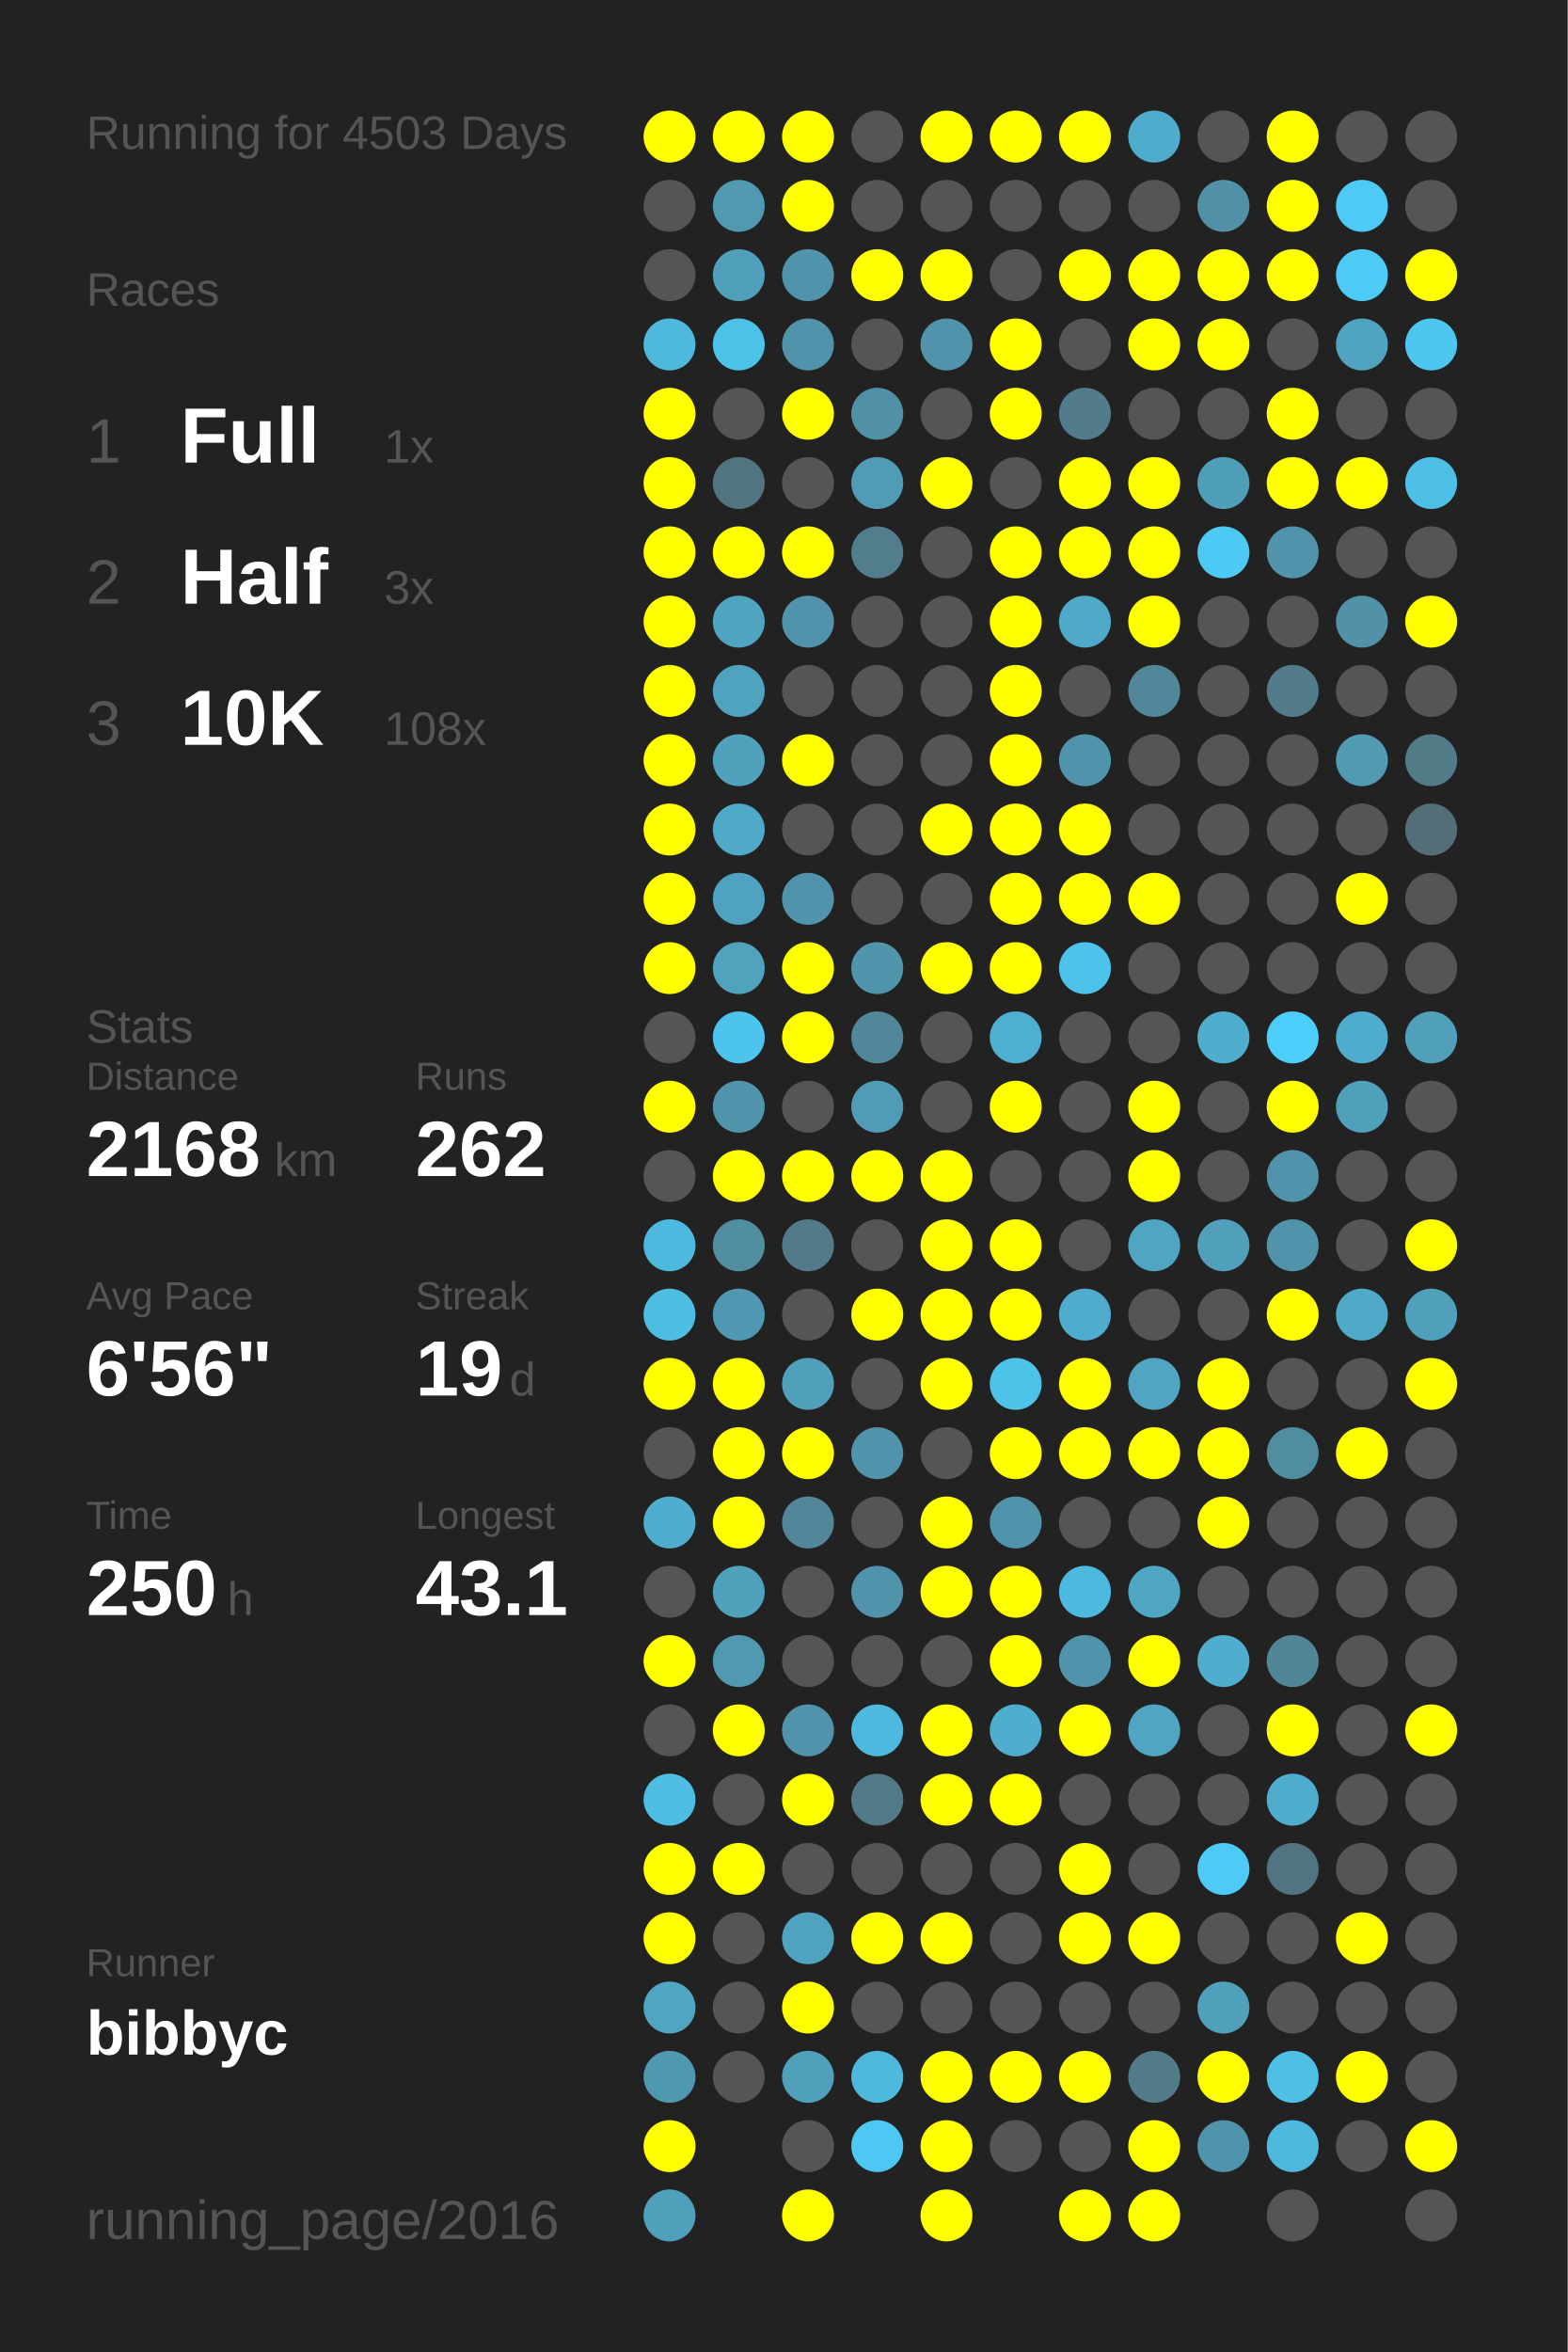
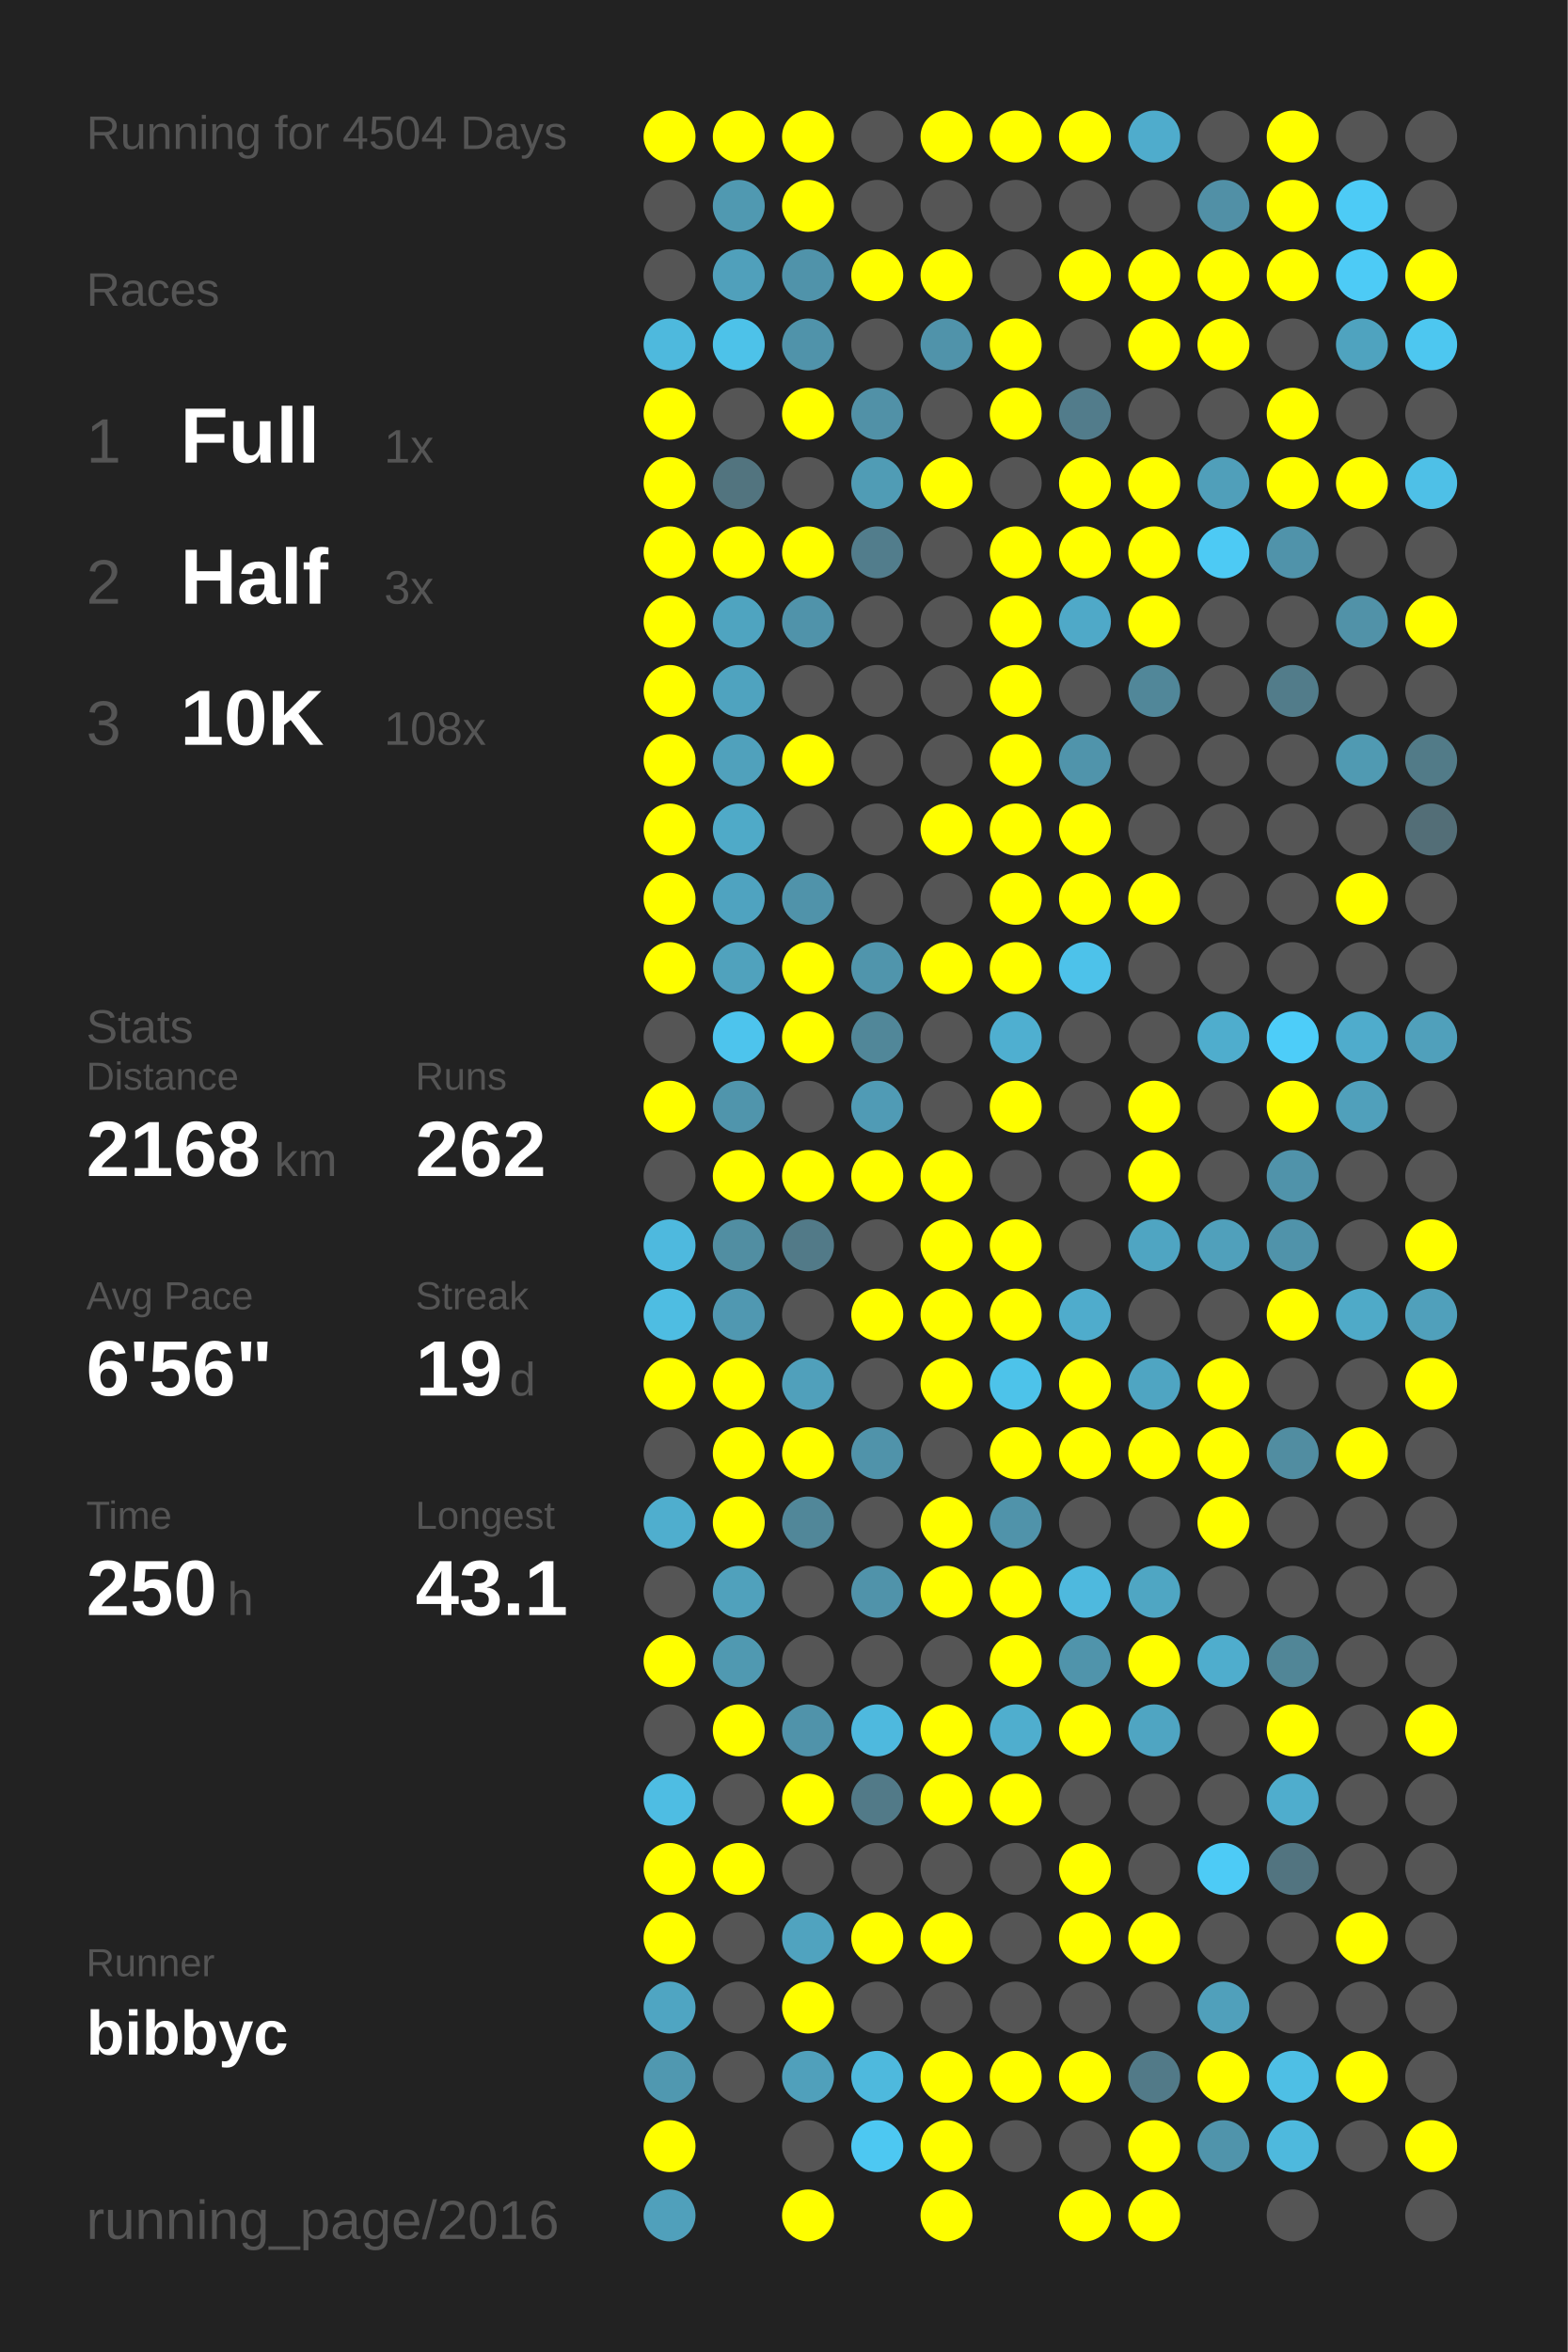
<svg xmlns="http://www.w3.org/2000/svg" baseProfile="full" height="300mm" version="1.1" viewBox="0,0,200,300" width="200mm">
  <defs />
  <rect fill="#222222" height="300" width="200" x="0" y="0" />
-   <text fill="#555555" style="font-size:6px; font-family:Arial;" x="11" y="19">Running for 4503 Days</text>
+   <text fill="#555555" style="font-size:6px; font-family:Arial;" x="11" y="19">Running for 4504 Days</text>
  <text fill="#555555" style="font-size:6px; font-family:Arial;" x="11" y="39">Races</text>
  <text fill="#555555" style="font-size:8px; font-family:Arial;" x="11" y="59">1</text>
  <text fill="#FFFFFF" style="font-size:10px; font-family:Arial; font-weight:bold;" x="23" y="59">Full</text>
  <text fill="#555555" style="font-size:6px; font-family:Arial;" x="49" y="59">1x</text>
  <text fill="#555555" style="font-size:8px; font-family:Arial;" x="11" y="77">2</text>
  <text fill="#FFFFFF" style="font-size:10px; font-family:Arial; font-weight:bold;" x="23" y="77">Half</text>
  <text fill="#555555" style="font-size:6px; font-family:Arial;" x="49" y="77">3x</text>
  <text fill="#555555" style="font-size:8px; font-family:Arial;" x="11" y="95">3</text>
  <text fill="#FFFFFF" style="font-size:10px; font-family:Arial; font-weight:bold;" x="23" y="95">10K</text>
  <text fill="#555555" style="font-size:6px; font-family:Arial;" x="49" y="95">108x</text>
  <text fill="#555555" style="font-size:6px; font-family:Arial;" x="11" y="133">Stats</text>
  <text fill="#555555" style="font-size:5px; font-family:Arial;" x="11" y="139">Distance</text>
  <text fill="#FFFFFF" style="font-size:10px; font-family:Arial; font-weight:bold;" x="11" y="150">2168</text>
  <text fill="#555555" style="font-size:6px; font-family:Arial;" x="35" y="150">km</text>
  <text fill="#555555" style="font-size:5px; font-family:Arial;" x="53" y="139">Runs</text>
  <text fill="#FFFFFF" style="font-size:10px; font-family:Arial; font-weight:bold;" x="53" y="150">262</text>
  <text fill="#555555" style="font-size:5px; font-family:Arial;" x="11" y="167">Avg Pace</text>
  <text fill="#FFFFFF" style="font-size:10px; font-family:Arial; font-weight:bold;" x="11" y="178">6'56"</text>
  <text fill="#555555" style="font-size:5px; font-family:Arial;" x="53" y="167">Streak</text>
  <text fill="#FFFFFF" style="font-size:10px; font-family:Arial; font-weight:bold;" x="53" y="178">19</text>
  <text fill="#555555" style="font-size:6px; font-family:Arial;" x="65" y="178">d</text>
  <text fill="#555555" style="font-size:5px; font-family:Arial;" x="11" y="195">Time</text>
  <text fill="#FFFFFF" style="font-size:10px; font-family:Arial; font-weight:bold;" x="11" y="206">250</text>
  <text fill="#555555" style="font-size:6px; font-family:Arial;" x="29" y="206">h</text>
  <text fill="#555555" style="font-size:5px; font-family:Arial;" x="53" y="195">Longest</text>
  <text fill="#FFFFFF" style="font-size:10px; font-family:Arial; font-weight:bold;" x="53" y="206">43.1</text>
  <text fill="#555555" style="font-size:5px; font-family:Arial;" x="11" y="252.065">Runner</text>
  <text fill="#FFFFFF" style="font-size:8px; font-family:Arial; font-weight:bold;" x="11" y="262.065">bibbyc</text>
  <text fill="#555555" style="font-size:7px; font-family:Arial;" x="11" y="285.581">running_page/2016</text>
  <circle cx="85.417" cy="17.419" fill="#FFFF00" r="3.312" />
  <circle cx="85.417" cy="26.258" fill="#555555" r="3.312" />
  <circle cx="85.417" cy="35.097" fill="#555555" r="3.312" />
  <circle cx="85.417" cy="43.935" fill="#4eb9dd" r="3.312" />
  <circle cx="85.417" cy="52.774" fill="#FFFF00" r="3.312" />
  <circle cx="85.417" cy="61.613" fill="#FFFF00" r="3.312" />
  <circle cx="85.417" cy="70.452" fill="#FFFF00" r="3.312" />
  <circle cx="85.417" cy="79.29" fill="#FFFF00" r="3.312" />
  <circle cx="85.417" cy="88.129" fill="#FFFF00" r="3.312" />
  <circle cx="85.417" cy="96.968" fill="#FFFF00" r="3.312" />
  <circle cx="85.417" cy="105.806" fill="#FFFF00" r="3.312" />
  <circle cx="85.417" cy="114.645" fill="#FFFF00" r="3.312" />
  <circle cx="85.417" cy="123.484" fill="#FFFF00" r="3.312" />
  <circle cx="85.417" cy="132.323" fill="#555555" r="3.312" />
  <circle cx="85.417" cy="141.161" fill="#FFFF00" r="3.312" />
  <circle cx="85.417" cy="150" fill="#555555" r="3.312" />
  <circle cx="85.417" cy="158.839" fill="#4eb9de" r="3.312" />
  <circle cx="85.417" cy="167.677" fill="#4ebde2" r="3.312" />
  <circle cx="85.417" cy="176.516" fill="#FFFF00" r="3.312" />
  <circle cx="85.417" cy="185.355" fill="#555555" r="3.312" />
  <circle cx="85.417" cy="194.194" fill="#4faece" r="3.312" />
  <circle cx="85.417" cy="203.032" fill="#555555" r="3.312" />
  <circle cx="85.417" cy="211.871" fill="#FFFF00" r="3.312" />
  <circle cx="85.417" cy="220.71" fill="#555555" r="3.312" />
  <circle cx="85.417" cy="229.548" fill="#4ebde3" r="3.312" />
  <circle cx="85.417" cy="238.387" fill="#FFFF00" r="3.312" />
  <circle cx="85.417" cy="247.226" fill="#FFFF00" r="3.312" />
  <circle cx="85.417" cy="256.065" fill="#4fa5c2" r="3.312" />
  <circle cx="85.417" cy="264.903" fill="#5098b0" r="3.312" />
  <circle cx="85.417" cy="273.742" fill="#FFFF00" r="3.312" />
  <circle cx="85.417" cy="282.581" fill="#50a0bb" r="3.312" />
  <circle cx="94.25" cy="17.419" fill="#FFFF00" r="3.312" />
  <circle cx="94.25" cy="26.258" fill="#5099b1" r="3.312" />
  <circle cx="94.25" cy="35.097" fill="#50a0bb" r="3.312" />
  <circle cx="94.25" cy="43.935" fill="#4dc2e9" r="3.312" />
  <circle cx="94.25" cy="52.774" fill="#555555" r="3.312" />
  <circle cx="94.25" cy="61.613" fill="#52747f" r="3.312" />
  <circle cx="94.25" cy="70.452" fill="#FFFF00" r="3.312" />
  <circle cx="94.25" cy="79.29" fill="#4fa4c0" r="3.312" />
  <circle cx="94.25" cy="88.129" fill="#4fa3bf" r="3.312" />
  <circle cx="94.25" cy="96.968" fill="#50a1bc" r="3.312" />
  <circle cx="94.25" cy="105.806" fill="#4faac8" r="3.312" />
  <circle cx="94.25" cy="114.645" fill="#4fa3c0" r="3.312" />
  <circle cx="94.25" cy="123.484" fill="#50a2bd" r="3.312" />
  <circle cx="94.25" cy="132.323" fill="#4dc4ed" r="3.312" />
  <circle cx="94.25" cy="141.161" fill="#5095ac" r="3.312" />
  <circle cx="94.25" cy="150" fill="#FFFF00" r="3.312" />
  <circle cx="94.25" cy="158.839" fill="#518ea2" r="3.312" />
  <circle cx="94.25" cy="167.677" fill="#5098b1" r="3.312" />
  <circle cx="94.25" cy="176.516" fill="#FFFF00" r="3.312" />
  <circle cx="94.25" cy="185.355" fill="#FFFF00" r="3.312" />
  <circle cx="94.25" cy="194.194" fill="#FFFF00" r="3.312" />
  <circle cx="94.25" cy="203.032" fill="#50a1bc" r="3.312" />
  <circle cx="94.25" cy="211.871" fill="#5099b1" r="3.312" />
  <circle cx="94.25" cy="220.71" fill="#FFFF00" r="3.312" />
  <circle cx="94.25" cy="229.548" fill="#555555" r="3.312" />
  <circle cx="94.25" cy="238.387" fill="#FFFF00" r="3.312" />
  <circle cx="94.25" cy="247.226" fill="#555555" r="3.312" />
  <circle cx="94.25" cy="256.065" fill="#555555" r="3.312" />
  <circle cx="94.25" cy="264.903" fill="#555555" r="3.312" />
  <circle cx="103.083" cy="17.419" fill="#FFFF00" r="3.312" />
  <circle cx="103.083" cy="26.258" fill="#FFFF00" r="3.312" />
  <circle cx="103.083" cy="35.097" fill="#5093aa" r="3.312" />
  <circle cx="103.083" cy="43.935" fill="#5093aa" r="3.312" />
  <circle cx="103.083" cy="52.774" fill="#FFFF00" r="3.312" />
  <circle cx="103.083" cy="61.613" fill="#555555" r="3.312" />
  <circle cx="103.083" cy="70.452" fill="#FFFF00" r="3.312" />
  <circle cx="103.083" cy="79.29" fill="#5093aa" r="3.312" />
  <circle cx="103.083" cy="88.129" fill="#555555" r="3.312" />
  <circle cx="103.083" cy="96.968" fill="#FFFF00" r="3.312" />
  <circle cx="103.083" cy="105.806" fill="#555555" r="3.312" />
  <circle cx="103.083" cy="114.645" fill="#5093aa" r="3.312" />
  <circle cx="103.083" cy="123.484" fill="#FFFF00" r="3.312" />
  <circle cx="103.083" cy="132.323" fill="#FFFF00" r="3.312" />
  <circle cx="103.083" cy="141.161" fill="#555555" r="3.312" />
  <circle cx="103.083" cy="150" fill="#FFFF00" r="3.312" />
  <circle cx="103.083" cy="158.839" fill="#527a88" r="3.312" />
  <circle cx="103.083" cy="167.677" fill="#555555" r="3.312" />
  <circle cx="103.083" cy="176.516" fill="#50a0bb" r="3.312" />
  <circle cx="103.083" cy="185.355" fill="#FFFF00" r="3.312" />
  <circle cx="103.083" cy="194.194" fill="#518799" r="3.312" />
  <circle cx="103.083" cy="203.032" fill="#555555" r="3.312" />
  <circle cx="103.083" cy="211.871" fill="#555555" r="3.312" />
  <circle cx="103.083" cy="220.71" fill="#5093aa" r="3.312" />
  <circle cx="103.083" cy="229.548" fill="#FFFF00" r="3.312" />
  <circle cx="103.083" cy="238.387" fill="#555555" r="3.312" />
  <circle cx="103.083" cy="247.226" fill="#50a3bf" r="3.312" />
  <circle cx="103.083" cy="256.065" fill="#FFFF00" r="3.312" />
  <circle cx="103.083" cy="264.903" fill="#50a0bb" r="3.312" />
  <circle cx="103.083" cy="273.742" fill="#555555" r="3.312" />
  <circle cx="103.083" cy="282.581" fill="#FFFF00" r="3.312" />
  <circle cx="111.917" cy="17.419" fill="#555555" r="3.312" />
  <circle cx="111.917" cy="26.258" fill="#555555" r="3.312" />
  <circle cx="111.917" cy="35.097" fill="#FFFF00" r="3.312" />
  <circle cx="111.917" cy="43.935" fill="#555555" r="3.312" />
  <circle cx="111.917" cy="52.774" fill="#5191a7" r="3.312" />
  <circle cx="111.917" cy="61.613" fill="#509cb5" r="3.312" />
  <circle cx="111.917" cy="70.452" fill="#527d8c" r="3.312" />
  <circle cx="111.917" cy="79.29" fill="#555555" r="3.312" />
  <circle cx="111.917" cy="88.129" fill="#555555" r="3.312" />
  <circle cx="111.917" cy="96.968" fill="#555555" r="3.312" />
  <circle cx="111.917" cy="105.806" fill="#555555" r="3.312" />
  <circle cx="111.917" cy="114.645" fill="#555555" r="3.312" />
  <circle cx="111.917" cy="123.484" fill="#5095ac" r="3.312" />
  <circle cx="111.917" cy="132.323" fill="#518799" r="3.312" />
  <circle cx="111.917" cy="141.161" fill="#509bb5" r="3.312" />
  <circle cx="111.917" cy="150" fill="#FFFF00" r="3.312" />
  <circle cx="111.917" cy="158.839" fill="#555555" r="3.312" />
  <circle cx="111.917" cy="167.677" fill="#FFFF00" r="3.312" />
  <circle cx="111.917" cy="176.516" fill="#555555" r="3.312" />
  <circle cx="111.917" cy="185.355" fill="#5093aa" r="3.312" />
  <circle cx="111.917" cy="194.194" fill="#555555" r="3.312" />
  <circle cx="111.917" cy="203.032" fill="#5093aa" r="3.312" />
  <circle cx="111.917" cy="211.871" fill="#555555" r="3.312" />
  <circle cx="111.917" cy="220.71" fill="#4eb9de" r="3.312" />
  <circle cx="111.917" cy="229.548" fill="#527a88" r="3.312" />
  <circle cx="111.917" cy="238.387" fill="#555555" r="3.312" />
  <circle cx="111.917" cy="247.226" fill="#FFFF00" r="3.312" />
  <circle cx="111.917" cy="256.065" fill="#555555" r="3.312" />
  <circle cx="111.917" cy="264.903" fill="#4eb9dd" r="3.312" />
  <circle cx="111.917" cy="273.742" fill="#4dc8f2" r="3.312" />
  <circle cx="120.75" cy="17.419" fill="#FFFF00" r="3.312" />
  <circle cx="120.75" cy="26.258" fill="#555555" r="3.312" />
  <circle cx="120.75" cy="35.097" fill="#FFFF00" r="3.312" />
  <circle cx="120.75" cy="43.935" fill="#5093aa" r="3.312" />
  <circle cx="120.75" cy="52.774" fill="#555555" r="3.312" />
  <circle cx="120.75" cy="61.613" fill="#FFFF00" r="3.312" />
  <circle cx="120.75" cy="70.452" fill="#555555" r="3.312" />
  <circle cx="120.75" cy="79.29" fill="#555555" r="3.312" />
  <circle cx="120.75" cy="88.129" fill="#555555" r="3.312" />
  <circle cx="120.75" cy="96.968" fill="#555555" r="3.312" />
  <circle cx="120.75" cy="105.806" fill="#FFFF00" r="3.312" />
  <circle cx="120.75" cy="114.645" fill="#555555" r="3.312" />
  <circle cx="120.75" cy="123.484" fill="#FFFF00" r="3.312" />
  <circle cx="120.75" cy="132.323" fill="#555555" r="3.312" />
  <circle cx="120.75" cy="141.161" fill="#555555" r="3.312" />
  <circle cx="120.75" cy="150" fill="#FFFF00" r="3.312" />
  <circle cx="120.75" cy="158.839" fill="#FFFF00" r="3.312" />
  <circle cx="120.75" cy="167.677" fill="#FFFF00" r="3.312" />
  <circle cx="120.75" cy="176.516" fill="#FFFF00" r="3.312" />
  <circle cx="120.75" cy="185.355" fill="#555555" r="3.312" />
  <circle cx="120.75" cy="194.194" fill="#FFFF00" r="3.312" />
  <circle cx="120.75" cy="203.032" fill="#FFFF00" r="3.312" />
  <circle cx="120.75" cy="211.871" fill="#555555" r="3.312" />
  <circle cx="120.75" cy="220.71" fill="#FFFF00" r="3.312" />
  <circle cx="120.75" cy="229.548" fill="#FFFF00" r="3.312" />
  <circle cx="120.75" cy="238.387" fill="#555555" r="3.312" />
  <circle cx="120.75" cy="247.226" fill="#FFFF00" r="3.312" />
  <circle cx="120.75" cy="256.065" fill="#555555" r="3.312" />
  <circle cx="120.75" cy="264.903" fill="#FFFF00" r="3.312" />
  <circle cx="120.75" cy="273.742" fill="#FFFF00" r="3.312" />
  <circle cx="120.75" cy="282.581" fill="#FFFF00" r="3.312" />
  <circle cx="129.583" cy="17.419" fill="#FFFF00" r="3.312" />
  <circle cx="129.583" cy="26.258" fill="#555555" r="3.312" />
  <circle cx="129.583" cy="35.097" fill="#555555" r="3.312" />
  <circle cx="129.583" cy="43.935" fill="#FFFF00" r="3.312" />
  <circle cx="129.583" cy="52.774" fill="#FFFF00" r="3.312" />
  <circle cx="129.583" cy="61.613" fill="#555555" r="3.312" />
  <circle cx="129.583" cy="70.452" fill="#FFFF00" r="3.312" />
  <circle cx="129.583" cy="79.29" fill="#FFFF00" r="3.312" />
  <circle cx="129.583" cy="88.129" fill="#FFFF00" r="3.312" />
  <circle cx="129.583" cy="96.968" fill="#FFFF00" r="3.312" />
  <circle cx="129.583" cy="105.806" fill="#FFFF00" r="3.312" />
  <circle cx="129.583" cy="114.645" fill="#FFFF00" r="3.312" />
  <circle cx="129.583" cy="123.484" fill="#FFFF00" r="3.312" />
  <circle cx="129.583" cy="132.323" fill="#4fafd0" r="3.312" />
  <circle cx="129.583" cy="141.161" fill="#FFFF00" r="3.312" />
  <circle cx="129.583" cy="150" fill="#555555" r="3.312" />
  <circle cx="129.583" cy="158.839" fill="#FFFF00" r="3.312" />
  <circle cx="129.583" cy="167.677" fill="#FFFF00" r="3.312" />
  <circle cx="129.583" cy="176.516" fill="#4dc3ea" r="3.312" />
  <circle cx="129.583" cy="185.355" fill="#FFFF00" r="3.312" />
  <circle cx="129.583" cy="194.194" fill="#5093aa" r="3.312" />
  <circle cx="129.583" cy="203.032" fill="#FFFF00" r="3.312" />
  <circle cx="129.583" cy="211.871" fill="#FFFF00" r="3.312" />
  <circle cx="129.583" cy="220.71" fill="#4faece" r="3.312" />
  <circle cx="129.583" cy="229.548" fill="#FFFF00" r="3.312" />
  <circle cx="129.583" cy="238.387" fill="#555555" r="3.312" />
  <circle cx="129.583" cy="247.226" fill="#555555" r="3.312" />
  <circle cx="129.583" cy="256.065" fill="#555555" r="3.312" />
  <circle cx="129.583" cy="264.903" fill="#FFFF00" r="3.312" />
  <circle cx="129.583" cy="273.742" fill="#555555" r="3.312" />
  <circle cx="138.417" cy="17.419" fill="#FFFF00" r="3.312" />
  <circle cx="138.417" cy="26.258" fill="#555555" r="3.312" />
  <circle cx="138.417" cy="35.097" fill="#FFFF00" r="3.312" />
  <circle cx="138.417" cy="43.935" fill="#555555" r="3.312" />
  <circle cx="138.417" cy="52.774" fill="#527c8b" r="3.312" />
  <circle cx="138.417" cy="61.613" fill="#FFFF00" r="3.312" />
  <circle cx="138.417" cy="70.452" fill="#FFFF00" r="3.312" />
  <circle cx="138.417" cy="79.29" fill="#4fa9c8" r="3.312" />
  <circle cx="138.417" cy="88.129" fill="#555555" r="3.312" />
  <circle cx="138.417" cy="96.968" fill="#5094ab" r="3.312" />
  <circle cx="138.417" cy="105.806" fill="#FFFF00" r="3.312" />
  <circle cx="138.417" cy="114.645" fill="#FFFF00" r="3.312" />
  <circle cx="138.417" cy="123.484" fill="#4dc2ea" r="3.312" />
  <circle cx="138.417" cy="132.323" fill="#555555" r="3.312" />
  <circle cx="138.417" cy="141.161" fill="#555555" r="3.312" />
  <circle cx="138.417" cy="150" fill="#555555" r="3.312" />
  <circle cx="138.417" cy="158.839" fill="#555555" r="3.312" />
  <circle cx="138.417" cy="167.677" fill="#4faccc" r="3.312" />
  <circle cx="138.417" cy="176.516" fill="#FFFF00" r="3.312" />
  <circle cx="138.417" cy="185.355" fill="#FFFF00" r="3.312" />
  <circle cx="138.417" cy="194.194" fill="#555555" r="3.312" />
  <circle cx="138.417" cy="203.032" fill="#4eb9de" r="3.312" />
  <circle cx="138.417" cy="211.871" fill="#5094ab" r="3.312" />
  <circle cx="138.417" cy="220.71" fill="#FFFF00" r="3.312" />
  <circle cx="138.417" cy="229.548" fill="#555555" r="3.312" />
  <circle cx="138.417" cy="238.387" fill="#FFFF00" r="3.312" />
  <circle cx="138.417" cy="247.226" fill="#FFFF00" r="3.312" />
  <circle cx="138.417" cy="256.065" fill="#555555" r="3.312" />
  <circle cx="138.417" cy="264.903" fill="#FFFF00" r="3.312" />
  <circle cx="138.417" cy="273.742" fill="#555555" r="3.312" />
  <circle cx="138.417" cy="282.581" fill="#FFFF00" r="3.312" />
  <circle cx="147.25" cy="17.419" fill="#4faccc" r="3.312" />
  <circle cx="147.25" cy="26.258" fill="#555555" r="3.312" />
  <circle cx="147.25" cy="35.097" fill="#FFFF00" r="3.312" />
  <circle cx="147.25" cy="43.935" fill="#FFFF00" r="3.312" />
  <circle cx="147.25" cy="52.774" fill="#555555" r="3.312" />
  <circle cx="147.25" cy="61.613" fill="#FFFF00" r="3.312" />
  <circle cx="147.25" cy="70.452" fill="#FFFF00" r="3.312" />
  <circle cx="147.25" cy="79.29" fill="#FFFF00" r="3.312" />
  <circle cx="147.25" cy="88.129" fill="#518799" r="3.312" />
  <circle cx="147.25" cy="96.968" fill="#555555" r="3.312" />
  <circle cx="147.25" cy="105.806" fill="#555555" r="3.312" />
  <circle cx="147.25" cy="114.645" fill="#FFFF00" r="3.312" />
  <circle cx="147.25" cy="123.484" fill="#555555" r="3.312" />
  <circle cx="147.25" cy="132.323" fill="#555555" r="3.312" />
  <circle cx="147.25" cy="141.161" fill="#FFFF00" r="3.312" />
  <circle cx="147.25" cy="150" fill="#FFFF00" r="3.312" />
  <circle cx="147.25" cy="158.839" fill="#4fa5c2" r="3.312" />
  <circle cx="147.25" cy="167.677" fill="#555555" r="3.312" />
  <circle cx="147.25" cy="176.516" fill="#4fa5c2" r="3.312" />
  <circle cx="147.25" cy="185.355" fill="#FFFF00" r="3.312" />
  <circle cx="147.25" cy="194.194" fill="#555555" r="3.312" />
  <circle cx="147.25" cy="203.032" fill="#4fa6c3" r="3.312" />
  <circle cx="147.25" cy="211.871" fill="#FFFF00" r="3.312" />
  <circle cx="147.25" cy="220.71" fill="#4fa5c2" r="3.312" />
  <circle cx="147.25" cy="229.548" fill="#555555" r="3.312" />
  <circle cx="147.25" cy="238.387" fill="#555555" r="3.312" />
  <circle cx="147.25" cy="247.226" fill="#FFFF00" r="3.312" />
  <circle cx="147.25" cy="256.065" fill="#555555" r="3.312" />
  <circle cx="147.25" cy="264.903" fill="#527a88" r="3.312" />
  <circle cx="147.25" cy="273.742" fill="#FFFF00" r="3.312" />
  <circle cx="147.25" cy="282.581" fill="#FFFF00" r="3.312" />
  <circle cx="156.083" cy="17.419" fill="#555555" r="3.312" />
  <circle cx="156.083" cy="26.258" fill="#5190a6" r="3.312" />
  <circle cx="156.083" cy="35.097" fill="#FFFF00" r="3.312" />
  <circle cx="156.083" cy="43.935" fill="#FFFF00" r="3.312" />
  <circle cx="156.083" cy="52.774" fill="#555555" r="3.312" />
  <circle cx="156.083" cy="61.613" fill="#509fba" r="3.312" />
  <circle cx="156.083" cy="70.452" fill="#4dcaf4" r="3.312" />
  <circle cx="156.083" cy="79.29" fill="#555555" r="3.312" />
  <circle cx="156.083" cy="88.129" fill="#555555" r="3.312" />
  <circle cx="156.083" cy="96.968" fill="#555555" r="3.312" />
  <circle cx="156.083" cy="105.806" fill="#555555" r="3.312" />
  <circle cx="156.083" cy="114.645" fill="#555555" r="3.312" />
  <circle cx="156.083" cy="123.484" fill="#555555" r="3.312" />
  <circle cx="156.083" cy="132.323" fill="#4fadcd" r="3.312" />
  <circle cx="156.083" cy="141.161" fill="#555555" r="3.312" />
  <circle cx="156.083" cy="150" fill="#555555" r="3.312" />
  <circle cx="156.083" cy="158.839" fill="#50a0bb" r="3.312" />
  <circle cx="156.083" cy="167.677" fill="#555555" r="3.312" />
  <circle cx="156.083" cy="176.516" fill="#FFFF00" r="3.312" />
  <circle cx="156.083" cy="185.355" fill="#FFFF00" r="3.312" />
  <circle cx="156.083" cy="194.194" fill="#FFFF00" r="3.312" />
  <circle cx="156.083" cy="203.032" fill="#555555" r="3.312" />
  <circle cx="156.083" cy="211.871" fill="#4fadcd" r="3.312" />
  <circle cx="156.083" cy="220.71" fill="#555555" r="3.312" />
  <circle cx="156.083" cy="229.548" fill="#555555" r="3.312" />
  <circle cx="156.083" cy="238.387" fill="#4dcbf6" r="3.312" />
  <circle cx="156.083" cy="247.226" fill="#555555" r="3.312" />
  <circle cx="156.083" cy="256.065" fill="#50a0bb" r="3.312" />
  <circle cx="156.083" cy="264.903" fill="#FFFF00" r="3.312" />
  <circle cx="156.083" cy="273.742" fill="#5094ab" r="3.312" />
  <circle cx="164.917" cy="17.419" fill="#FFFF00" r="3.312" />
  <circle cx="164.917" cy="26.258" fill="#FFFF00" r="3.312" />
  <circle cx="164.917" cy="35.097" fill="#FFFF00" r="3.312" />
  <circle cx="164.917" cy="43.935" fill="#555555" r="3.312" />
  <circle cx="164.917" cy="52.774" fill="#FFFF00" r="3.312" />
  <circle cx="164.917" cy="61.613" fill="#FFFF00" r="3.312" />
  <circle cx="164.917" cy="70.452" fill="#5093aa" r="3.312" />
  <circle cx="164.917" cy="79.29" fill="#555555" r="3.312" />
  <circle cx="164.917" cy="88.129" fill="#527c8a" r="3.312" />
  <circle cx="164.917" cy="96.968" fill="#555555" r="3.312" />
  <circle cx="164.917" cy="105.806" fill="#555555" r="3.312" />
  <circle cx="164.917" cy="114.645" fill="#555555" r="3.312" />
  <circle cx="164.917" cy="123.484" fill="#555555" r="3.312" />
  <circle cx="164.917" cy="132.323" fill="#4dcdf9" r="3.312" />
  <circle cx="164.917" cy="141.161" fill="#FFFF00" r="3.312" />
  <circle cx="164.917" cy="150" fill="#5093aa" r="3.312" />
  <circle cx="164.917" cy="158.839" fill="#5093aa" r="3.312" />
  <circle cx="164.917" cy="167.677" fill="#FFFF00" r="3.312" />
  <circle cx="164.917" cy="176.516" fill="#555555" r="3.312" />
  <circle cx="164.917" cy="185.355" fill="#518da1" r="3.312" />
  <circle cx="164.917" cy="194.194" fill="#555555" r="3.312" />
  <circle cx="164.917" cy="203.032" fill="#555555" r="3.312" />
  <circle cx="164.917" cy="211.871" fill="#518697" r="3.312" />
  <circle cx="164.917" cy="220.71" fill="#FFFF00" r="3.312" />
  <circle cx="164.917" cy="229.548" fill="#4fadcd" r="3.312" />
  <circle cx="164.917" cy="238.387" fill="#527480" r="3.312" />
  <circle cx="164.917" cy="247.226" fill="#555555" r="3.312" />
  <circle cx="164.917" cy="256.065" fill="#555555" r="3.312" />
  <circle cx="164.917" cy="264.903" fill="#4ebfe5" r="3.312" />
  <circle cx="164.917" cy="273.742" fill="#4eb9dd" r="3.312" />
  <circle cx="164.917" cy="282.581" fill="#555555" r="3.312" />
  <circle cx="173.75" cy="17.419" fill="#555555" r="3.312" />
  <circle cx="173.75" cy="26.258" fill="#4dcbf6" r="3.312" />
  <circle cx="173.75" cy="35.097" fill="#4dcbf6" r="3.312" />
  <circle cx="173.75" cy="43.935" fill="#4fa3bf" r="3.312" />
  <circle cx="173.75" cy="52.774" fill="#555555" r="3.312" />
  <circle cx="173.75" cy="61.613" fill="#FFFF00" r="3.312" />
  <circle cx="173.75" cy="70.452" fill="#555555" r="3.312" />
  <circle cx="173.75" cy="79.29" fill="#5192a8" r="3.312" />
  <circle cx="173.75" cy="88.129" fill="#555555" r="3.312" />
  <circle cx="173.75" cy="96.968" fill="#509ab2" r="3.312" />
  <circle cx="173.75" cy="105.806" fill="#555555" r="3.312" />
  <circle cx="173.75" cy="114.645" fill="#FFFF00" r="3.312" />
  <circle cx="173.75" cy="123.484" fill="#555555" r="3.312" />
  <circle cx="173.75" cy="132.323" fill="#4faccc" r="3.312" />
  <circle cx="173.75" cy="141.161" fill="#50a0bb" r="3.312" />
  <circle cx="173.75" cy="150" fill="#555555" r="3.312" />
  <circle cx="173.75" cy="158.839" fill="#555555" r="3.312" />
  <circle cx="173.75" cy="167.677" fill="#4faac8" r="3.312" />
  <circle cx="173.75" cy="176.516" fill="#555555" r="3.312" />
  <circle cx="173.75" cy="185.355" fill="#FFFF00" r="3.312" />
  <circle cx="173.75" cy="194.194" fill="#555555" r="3.312" />
  <circle cx="173.75" cy="203.032" fill="#555555" r="3.312" />
  <circle cx="173.75" cy="211.871" fill="#555555" r="3.312" />
  <circle cx="173.75" cy="220.71" fill="#555555" r="3.312" />
  <circle cx="173.75" cy="229.548" fill="#555555" r="3.312" />
  <circle cx="173.75" cy="238.387" fill="#555555" r="3.312" />
  <circle cx="173.75" cy="247.226" fill="#FFFF00" r="3.312" />
  <circle cx="173.75" cy="256.065" fill="#555555" r="3.312" />
  <circle cx="173.75" cy="264.903" fill="#FFFF00" r="3.312" />
  <circle cx="173.75" cy="273.742" fill="#555555" r="3.312" />
  <circle cx="182.583" cy="17.419" fill="#555555" r="3.312" />
  <circle cx="182.583" cy="26.258" fill="#555555" r="3.312" />
  <circle cx="182.583" cy="35.097" fill="#FFFF00" r="3.312" />
  <circle cx="182.583" cy="43.935" fill="#4dc7f0" r="3.312" />
  <circle cx="182.583" cy="52.774" fill="#555555" r="3.312" />
  <circle cx="182.583" cy="61.613" fill="#4ec0e7" r="3.312" />
  <circle cx="182.583" cy="70.452" fill="#555555" r="3.312" />
  <circle cx="182.583" cy="79.29" fill="#FFFF00" r="3.312" />
  <circle cx="182.583" cy="88.129" fill="#555555" r="3.312" />
  <circle cx="182.583" cy="96.968" fill="#527b88" r="3.312" />
  <circle cx="182.583" cy="105.806" fill="#536e77" r="3.312" />
  <circle cx="182.583" cy="114.645" fill="#555555" r="3.312" />
  <circle cx="182.583" cy="123.484" fill="#555555" r="3.312" />
  <circle cx="182.583" cy="132.323" fill="#50a0bb" r="3.312" />
  <circle cx="182.583" cy="141.161" fill="#555555" r="3.312" />
  <circle cx="182.583" cy="150" fill="#555555" r="3.312" />
  <circle cx="182.583" cy="158.839" fill="#FFFF00" r="3.312" />
  <circle cx="182.583" cy="167.677" fill="#50a0bb" r="3.312" />
  <circle cx="182.583" cy="176.516" fill="#FFFF00" r="3.312" />
  <circle cx="182.583" cy="185.355" fill="#555555" r="3.312" />
  <circle cx="182.583" cy="194.194" fill="#555555" r="3.312" />
  <circle cx="182.583" cy="203.032" fill="#555555" r="3.312" />
  <circle cx="182.583" cy="211.871" fill="#555555" r="3.312" />
  <circle cx="182.583" cy="220.71" fill="#FFFF00" r="3.312" />
  <circle cx="182.583" cy="229.548" fill="#555555" r="3.312" />
  <circle cx="182.583" cy="238.387" fill="#555555" r="3.312" />
  <circle cx="182.583" cy="247.226" fill="#555555" r="3.312" />
  <circle cx="182.583" cy="256.065" fill="#555555" r="3.312" />
  <circle cx="182.583" cy="264.903" fill="#555555" r="3.312" />
  <circle cx="182.583" cy="273.742" fill="#FFFF00" r="3.312" />
  <circle cx="182.583" cy="282.581" fill="#555555" r="3.312" />
</svg>
